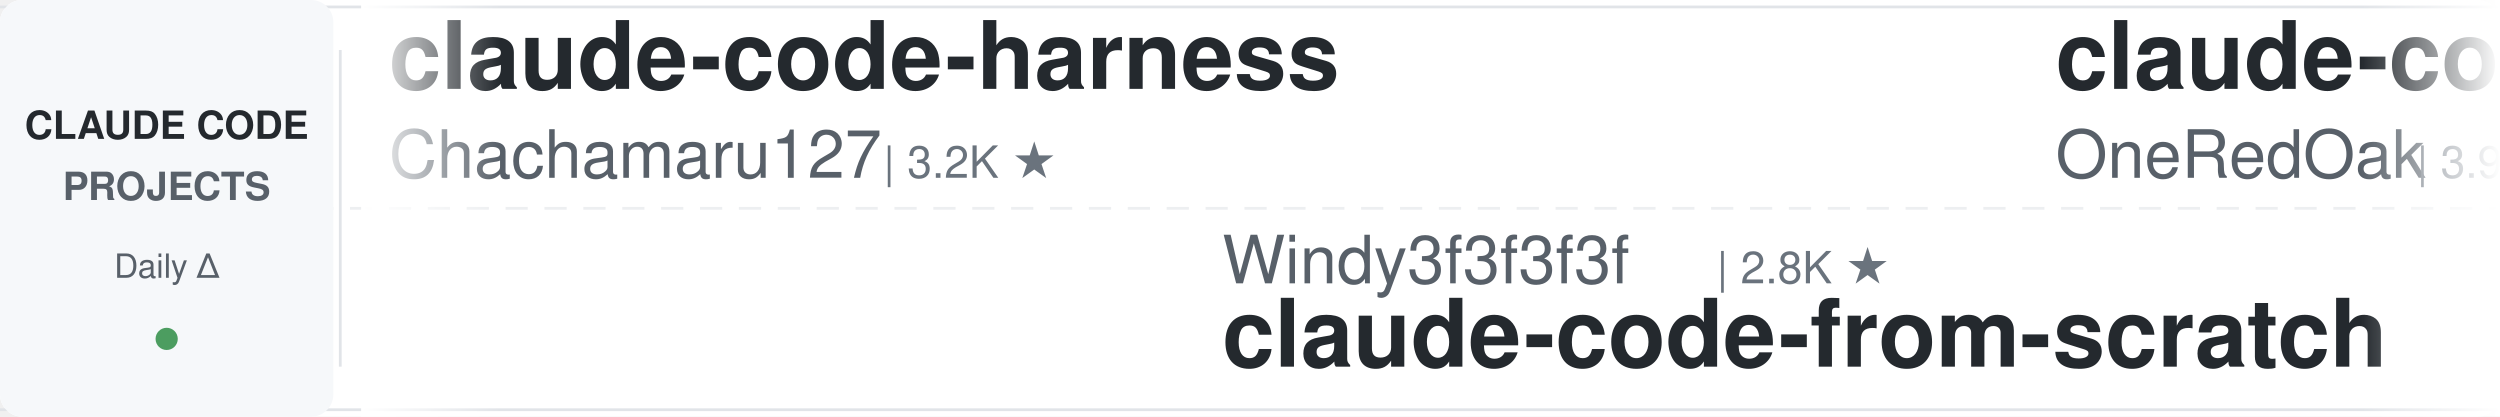
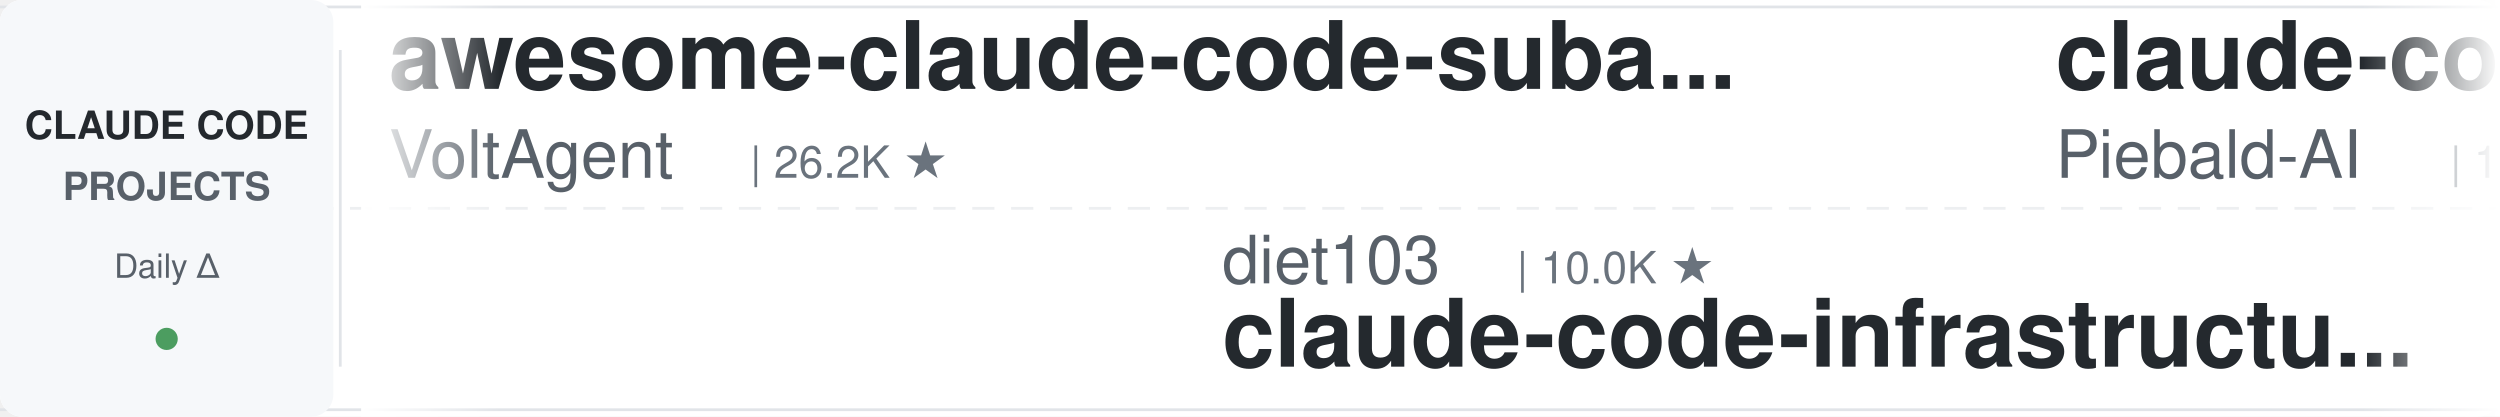
<svg xmlns="http://www.w3.org/2000/svg" width="900" height="150">
  <defs>
    <linearGradient id="leftFade" x1="0%" y1="0%" x2="100%" y2="0%">
      <stop offset="0%" style="stop-color:#ffffff;stop-opacity:1" />
      <stop offset="100%" style="stop-color:#ffffff;stop-opacity:0" />
    </linearGradient>
    <linearGradient id="rightFade" x1="0%" y1="0%" x2="100%" y2="0%">
      <stop offset="0%" style="stop-color:#ffffff;stop-opacity:0" />
      <stop offset="100%" style="stop-color:#ffffff;stop-opacity:1" />
    </linearGradient>
  </defs>
  <rect width="900" height="150" fill="#ffffff" rx="8" />
  <rect x="0" y="2" width="900" height="1" fill="#e1e4e8" />
  <rect x="0" y="147" width="900" height="1" fill="#e1e4e8" />
  <line x1="0" y1="75" x2="900" y2="75" stroke="#e1e4e8" stroke-width="1" stroke-dasharray="8 6" opacity="0.6" />
  <rect x="0" y="0" width="120" height="150" fill="#f6f8fa" rx="8" />
  <text x="60" y="50" font-family="-apple-system, BlinkMacSystemFont, 'Segoe UI', Helvetica, Arial, sans-serif" font-size="14" font-weight="600" fill="#24292e" text-anchor="middle">CLAUDE CODE</text>
  <text x="60" y="72" font-family="-apple-system, BlinkMacSystemFont, 'Segoe UI', Helvetica, Arial, sans-serif" font-size="14" font-weight="600" fill="#586069" text-anchor="middle">PROJECTS</text>
  <text x="60" y="100" font-family="-apple-system, BlinkMacSystemFont, 'Segoe UI', Helvetica, Arial, sans-serif" font-size="12" font-weight="500" fill="#586069" text-anchor="middle">Daily Δ</text>
  <circle cx="60" cy="122" r="4" fill="#22863a" opacity="0.8" />
  <rect x="122" y="18" width="1" height="114" fill="#e1e4e8" />
  <clipPath id="tickerClip">
    <rect x="130" y="0" width="770" height="150" />
  </clipPath>
  <g clip-path="url(#tickerClip)">
    <g id="tickerItems">
      <animateTransform attributeName="transform" attributeType="XML" type="translate" from="0 0" to="-3000 0" dur="54s" repeatCount="indefinite" />
      <g transform="translate(0, 0)">
-         <text x="140" y="32" font-family="-apple-system, BlinkMacSystemFont, 'Segoe UI', Helvetica, Arial, sans-serif" font-size="34" font-weight="600" fill="#24292e">claude-code-harness</text>
-         <text x="140" y="64" font-family="-apple-system, BlinkMacSystemFont, 'Segoe UI', Helvetica, Arial, sans-serif" font-size="24" font-weight="400" fill="#586069">Chachamaru127</text>
-         <text x="318" y="64" font-family="-apple-system, BlinkMacSystemFont, 'Segoe UI', Helvetica, Arial, sans-serif" font-size="16" font-weight="500" fill="#6a737d">| 3.2K ★</text>
+         <text x="140" y="32" font-family="-apple-system, BlinkMacSystemFont, 'Segoe UI', Helvetica, Arial, sans-serif" font-size="34" font-weight="600" fill="#24292e">awesome-claude-code-suba...</text>
+         <text x="140" y="64" font-family="-apple-system, BlinkMacSystemFont, 'Segoe UI', Helvetica, Arial, sans-serif" font-size="24" font-weight="400" fill="#586069">VoltAgent</text>
+         <text x="270" y="64" font-family="-apple-system, BlinkMacSystemFont, 'Segoe UI', Helvetica, Arial, sans-serif" font-size="16" font-weight="500" fill="#6a737d">| 26.2K ★</text>
      </g>
      <g transform="translate(300, 0)">
-         <text x="140" y="102" font-family="-apple-system, BlinkMacSystemFont, 'Segoe UI', Helvetica, Arial, sans-serif" font-size="24" font-weight="400" fill="#586069">Windy3f3f3f3f</text>
-         <text x="318" y="102" font-family="-apple-system, BlinkMacSystemFont, 'Segoe UI', Helvetica, Arial, sans-serif" font-size="16" font-weight="500" fill="#6a737d">| 2.8K ★</text>
-         <text x="140" y="132" font-family="-apple-system, BlinkMacSystemFont, 'Segoe UI', Helvetica, Arial, sans-serif" font-size="34" font-weight="600" fill="#24292e">claude-code-from-scratch</text>
-       </g>
-       <g transform="translate(600, 0)">
-         <text x="140" y="32" font-family="-apple-system, BlinkMacSystemFont, 'Segoe UI', Helvetica, Arial, sans-serif" font-size="34" font-weight="600" fill="#24292e">claude-code-workflows</text>
-         <text x="140" y="64" font-family="-apple-system, BlinkMacSystemFont, 'Segoe UI', Helvetica, Arial, sans-serif" font-size="24" font-weight="400" fill="#586069">OneRedOak</text>
-         <text x="270" y="64" font-family="-apple-system, BlinkMacSystemFont, 'Segoe UI', Helvetica, Arial, sans-serif" font-size="16" font-weight="500" fill="#6a737d">| 3.9K ★</text>
-       </g>
-       <g transform="translate(900, 0)">
        <text x="140" y="102" font-family="-apple-system, BlinkMacSystemFont, 'Segoe UI', Helvetica, Arial, sans-serif" font-size="24" font-weight="400" fill="#586069">diet103</text>
        <text x="246" y="102" font-family="-apple-system, BlinkMacSystemFont, 'Segoe UI', Helvetica, Arial, sans-serif" font-size="16" font-weight="500" fill="#6a737d">| 10.0K ★</text>
        <text x="140" y="132" font-family="-apple-system, BlinkMacSystemFont, 'Segoe UI', Helvetica, Arial, sans-serif" font-size="34" font-weight="600" fill="#24292e">claude-code-infrastructu...</text>
      </g>
+       <g transform="translate(600, 0)">
+         <text x="140" y="32" font-family="-apple-system, BlinkMacSystemFont, 'Segoe UI', Helvetica, Arial, sans-serif" font-size="34" font-weight="600" fill="#24292e">claude-code-system-promp...</text>
+         <text x="140" y="64" font-family="-apple-system, BlinkMacSystemFont, 'Segoe UI', Helvetica, Arial, sans-serif" font-size="24" font-weight="400" fill="#586069">Piebald-AI</text>
+         <text x="282" y="64" font-family="-apple-system, BlinkMacSystemFont, 'Segoe UI', Helvetica, Arial, sans-serif" font-size="16" font-weight="500" fill="#6a737d">| 13.0K ★</text>
+       </g>
+       <g transform="translate(900, 0)">
+         <text x="140" y="102" font-family="-apple-system, BlinkMacSystemFont, 'Segoe UI', Helvetica, Arial, sans-serif" font-size="24" font-weight="400" fill="#586069">zebbern</text>
+         <text x="246" y="102" font-family="-apple-system, BlinkMacSystemFont, 'Segoe UI', Helvetica, Arial, sans-serif" font-size="16" font-weight="500" fill="#6a737d">| 4.7K ★</text>
+         <text x="140" y="132" font-family="-apple-system, BlinkMacSystemFont, 'Segoe UI', Helvetica, Arial, sans-serif" font-size="34" font-weight="600" fill="#24292e">claude-code-guide</text>
+       </g>
      <g transform="translate(1200, 0)">
-         <text x="140" y="32" font-family="-apple-system, BlinkMacSystemFont, 'Segoe UI', Helvetica, Arial, sans-serif" font-size="34" font-weight="600" fill="#24292e">claude-code-base-action</text>
-         <text x="140" y="64" font-family="-apple-system, BlinkMacSystemFont, 'Segoe UI', Helvetica, Arial, sans-serif" font-size="24" font-weight="400" fill="#586069">anthropics</text>
-         <text x="282" y="64" font-family="-apple-system, BlinkMacSystemFont, 'Segoe UI', Helvetica, Arial, sans-serif" font-size="16" font-weight="500" fill="#6a737d">| 1.0K ★</text>
+         <text x="140" y="32" font-family="-apple-system, BlinkMacSystemFont, 'Segoe UI', Helvetica, Arial, sans-serif" font-size="34" font-weight="600" fill="#24292e">claude-code-router</text>
+         <text x="140" y="64" font-family="-apple-system, BlinkMacSystemFont, 'Segoe UI', Helvetica, Arial, sans-serif" font-size="24" font-weight="400" fill="#586069">musistudio</text>
+         <text x="282" y="64" font-family="-apple-system, BlinkMacSystemFont, 'Segoe UI', Helvetica, Arial, sans-serif" font-size="16" font-weight="500" fill="#6a737d">| 37.9K ★</text>
      </g>
      <g transform="translate(1500, 0)">
-         <text x="140" y="102" font-family="-apple-system, BlinkMacSystemFont, 'Segoe UI', Helvetica, Arial, sans-serif" font-size="24" font-weight="400" fill="#586069">wanshuiyin</text>
-         <text x="282" y="102" font-family="-apple-system, BlinkMacSystemFont, 'Segoe UI', Helvetica, Arial, sans-serif" font-size="16" font-weight="500" fill="#6a737d">| 18.3K ★</text>
-         <text x="140" y="132" font-family="-apple-system, BlinkMacSystemFont, 'Segoe UI', Helvetica, Arial, sans-serif" font-size="34" font-weight="600" fill="#24292e">Auto-claude-code-researc...</text>
+         <text x="140" y="102" font-family="-apple-system, BlinkMacSystemFont, 'Segoe UI', Helvetica, Arial, sans-serif" font-size="24" font-weight="400" fill="#586069">shanraisshan</text>
+         <text x="306" y="102" font-family="-apple-system, BlinkMacSystemFont, 'Segoe UI', Helvetica, Arial, sans-serif" font-size="16" font-weight="500" fill="#6a737d">| 68.3K ★</text>
+         <text x="140" y="132" font-family="-apple-system, BlinkMacSystemFont, 'Segoe UI', Helvetica, Arial, sans-serif" font-size="34" font-weight="600" fill="#24292e">claude-code-best-practic...</text>
      </g>
      <g transform="translate(1800, 0)">
-         <text x="140" y="32" font-family="-apple-system, BlinkMacSystemFont, 'Segoe UI', Helvetica, Arial, sans-serif" font-size="34" font-weight="600" fill="#24292e">claude-code-security-rev...</text>
-         <text x="140" y="64" font-family="-apple-system, BlinkMacSystemFont, 'Segoe UI', Helvetica, Arial, sans-serif" font-size="24" font-weight="400" fill="#586069">anthropics</text>
-         <text x="282" y="64" font-family="-apple-system, BlinkMacSystemFont, 'Segoe UI', Helvetica, Arial, sans-serif" font-size="16" font-weight="500" fill="#6a737d">| 6.7K ★</text>
+         <text x="140" y="32" font-family="-apple-system, BlinkMacSystemFont, 'Segoe UI', Helvetica, Arial, sans-serif" font-size="34" font-weight="600" fill="#24292e">Claude-Code-Game-Studios</text>
+         <text x="140" y="64" font-family="-apple-system, BlinkMacSystemFont, 'Segoe UI', Helvetica, Arial, sans-serif" font-size="24" font-weight="400" fill="#586069">Donchitos</text>
+         <text x="270" y="64" font-family="-apple-system, BlinkMacSystemFont, 'Segoe UI', Helvetica, Arial, sans-serif" font-size="16" font-weight="500" fill="#6a737d">| 30.5K ★</text>
      </g>
      <g transform="translate(2100, 0)">
-         <text x="140" y="102" font-family="-apple-system, BlinkMacSystemFont, 'Segoe UI', Helvetica, Arial, sans-serif" font-size="24" font-weight="400" fill="#586069">AICoderTudou</text>
-         <text x="306" y="102" font-family="-apple-system, BlinkMacSystemFont, 'Segoe UI', Helvetica, Arial, sans-serif" font-size="16" font-weight="500" fill="#6a737d">| 493 ★</text>
-         <text x="140" y="132" font-family="-apple-system, BlinkMacSystemFont, 'Segoe UI', Helvetica, Arial, sans-serif" font-size="34" font-weight="600" fill="#24292e">claude-code-tudou</text>
+         <text x="140" y="102" font-family="-apple-system, BlinkMacSystemFont, 'Segoe UI', Helvetica, Arial, sans-serif" font-size="24" font-weight="400" fill="#586069">edmund-io</text>
+         <text x="270" y="102" font-family="-apple-system, BlinkMacSystemFont, 'Segoe UI', Helvetica, Arial, sans-serif" font-size="16" font-weight="500" fill="#6a737d">| 1.5K ★</text>
+         <text x="140" y="132" font-family="-apple-system, BlinkMacSystemFont, 'Segoe UI', Helvetica, Arial, sans-serif" font-size="34" font-weight="600" fill="#24292e">edmunds-claude-code</text>
      </g>
      <g transform="translate(2400, 0)">
-         <text x="140" y="32" font-family="-apple-system, BlinkMacSystemFont, 'Segoe UI', Helvetica, Arial, sans-serif" font-size="34" font-weight="600" fill="#24292e">claude-code-my-workflow</text>
-         <text x="140" y="64" font-family="-apple-system, BlinkMacSystemFont, 'Segoe UI', Helvetica, Arial, sans-serif" font-size="24" font-weight="400" fill="#586069">pedrohcgs</text>
-         <text x="270" y="64" font-family="-apple-system, BlinkMacSystemFont, 'Segoe UI', Helvetica, Arial, sans-serif" font-size="16" font-weight="500" fill="#6a737d">| 1.7K ★</text>
+         <text x="140" y="32" font-family="-apple-system, BlinkMacSystemFont, 'Segoe UI', Helvetica, Arial, sans-serif" font-size="34" font-weight="600" fill="#24292e">claude-code-guide</text>
+         <text x="140" y="64" font-family="-apple-system, BlinkMacSystemFont, 'Segoe UI', Helvetica, Arial, sans-serif" font-size="24" font-weight="400" fill="#586069">Cranot</text>
+         <text x="234" y="64" font-family="-apple-system, BlinkMacSystemFont, 'Segoe UI', Helvetica, Arial, sans-serif" font-size="16" font-weight="500" fill="#6a737d">| 2.9K ★</text>
      </g>
      <g transform="translate(2700, 0)">
-         <text x="140" y="102" font-family="-apple-system, BlinkMacSystemFont, 'Segoe UI', Helvetica, Arial, sans-serif" font-size="24" font-weight="400" fill="#586069">hangsman</text>
-         <text x="258" y="102" font-family="-apple-system, BlinkMacSystemFont, 'Segoe UI', Helvetica, Arial, sans-serif" font-size="16" font-weight="500" fill="#6a737d">| 799 ★</text>
-         <text x="140" y="132" font-family="-apple-system, BlinkMacSystemFont, 'Segoe UI', Helvetica, Arial, sans-serif" font-size="34" font-weight="600" fill="#24292e">claude-code-source</text>
+         <text x="140" y="102" font-family="-apple-system, BlinkMacSystemFont, 'Segoe UI', Helvetica, Arial, sans-serif" font-size="24" font-weight="400" fill="#586069">anthropics</text>
+         <text x="282" y="102" font-family="-apple-system, BlinkMacSystemFont, 'Segoe UI', Helvetica, Arial, sans-serif" font-size="16" font-weight="500" fill="#6a737d">| 6.7K ★</text>
+         <text x="140" y="132" font-family="-apple-system, BlinkMacSystemFont, 'Segoe UI', Helvetica, Arial, sans-serif" font-size="34" font-weight="600" fill="#24292e">claude-code-security-rev...</text>
      </g>
      <g transform="translate(3000, 0)">
-         <text x="140" y="32" font-family="-apple-system, BlinkMacSystemFont, 'Segoe UI', Helvetica, Arial, sans-serif" font-size="34" font-weight="600" fill="#24292e">claude-code-harness</text>
-         <text x="140" y="64" font-family="-apple-system, BlinkMacSystemFont, 'Segoe UI', Helvetica, Arial, sans-serif" font-size="24" font-weight="400" fill="#586069">Chachamaru127</text>
-         <text x="318" y="64" font-family="-apple-system, BlinkMacSystemFont, 'Segoe UI', Helvetica, Arial, sans-serif" font-size="16" font-weight="500" fill="#6a737d">| 3.2K ★</text>
+         <text x="140" y="32" font-family="-apple-system, BlinkMacSystemFont, 'Segoe UI', Helvetica, Arial, sans-serif" font-size="34" font-weight="600" fill="#24292e">awesome-claude-code-suba...</text>
+         <text x="140" y="64" font-family="-apple-system, BlinkMacSystemFont, 'Segoe UI', Helvetica, Arial, sans-serif" font-size="24" font-weight="400" fill="#586069">VoltAgent</text>
+         <text x="270" y="64" font-family="-apple-system, BlinkMacSystemFont, 'Segoe UI', Helvetica, Arial, sans-serif" font-size="16" font-weight="500" fill="#6a737d">| 26.2K ★</text>
      </g>
      <g transform="translate(3300, 0)">
-         <text x="140" y="102" font-family="-apple-system, BlinkMacSystemFont, 'Segoe UI', Helvetica, Arial, sans-serif" font-size="24" font-weight="400" fill="#586069">Windy3f3f3f3f</text>
-         <text x="318" y="102" font-family="-apple-system, BlinkMacSystemFont, 'Segoe UI', Helvetica, Arial, sans-serif" font-size="16" font-weight="500" fill="#6a737d">| 2.8K ★</text>
-         <text x="140" y="132" font-family="-apple-system, BlinkMacSystemFont, 'Segoe UI', Helvetica, Arial, sans-serif" font-size="34" font-weight="600" fill="#24292e">claude-code-from-scratch</text>
-       </g>
-       <g transform="translate(3600, 0)">
-         <text x="140" y="32" font-family="-apple-system, BlinkMacSystemFont, 'Segoe UI', Helvetica, Arial, sans-serif" font-size="34" font-weight="600" fill="#24292e">claude-code-workflows</text>
-         <text x="140" y="64" font-family="-apple-system, BlinkMacSystemFont, 'Segoe UI', Helvetica, Arial, sans-serif" font-size="24" font-weight="400" fill="#586069">OneRedOak</text>
-         <text x="270" y="64" font-family="-apple-system, BlinkMacSystemFont, 'Segoe UI', Helvetica, Arial, sans-serif" font-size="16" font-weight="500" fill="#6a737d">| 3.9K ★</text>
-       </g>
-       <g transform="translate(3900, 0)">
        <text x="140" y="102" font-family="-apple-system, BlinkMacSystemFont, 'Segoe UI', Helvetica, Arial, sans-serif" font-size="24" font-weight="400" fill="#586069">diet103</text>
        <text x="246" y="102" font-family="-apple-system, BlinkMacSystemFont, 'Segoe UI', Helvetica, Arial, sans-serif" font-size="16" font-weight="500" fill="#6a737d">| 10.0K ★</text>
        <text x="140" y="132" font-family="-apple-system, BlinkMacSystemFont, 'Segoe UI', Helvetica, Arial, sans-serif" font-size="34" font-weight="600" fill="#24292e">claude-code-infrastructu...</text>
+       </g>
+       <g transform="translate(3600, 0)">
+         <text x="140" y="32" font-family="-apple-system, BlinkMacSystemFont, 'Segoe UI', Helvetica, Arial, sans-serif" font-size="34" font-weight="600" fill="#24292e">claude-code-system-promp...</text>
+         <text x="140" y="64" font-family="-apple-system, BlinkMacSystemFont, 'Segoe UI', Helvetica, Arial, sans-serif" font-size="24" font-weight="400" fill="#586069">Piebald-AI</text>
+         <text x="282" y="64" font-family="-apple-system, BlinkMacSystemFont, 'Segoe UI', Helvetica, Arial, sans-serif" font-size="16" font-weight="500" fill="#6a737d">| 13.0K ★</text>
+       </g>
+       <g transform="translate(3900, 0)">
+         <text x="140" y="102" font-family="-apple-system, BlinkMacSystemFont, 'Segoe UI', Helvetica, Arial, sans-serif" font-size="24" font-weight="400" fill="#586069">zebbern</text>
+         <text x="246" y="102" font-family="-apple-system, BlinkMacSystemFont, 'Segoe UI', Helvetica, Arial, sans-serif" font-size="16" font-weight="500" fill="#6a737d">| 4.7K ★</text>
+         <text x="140" y="132" font-family="-apple-system, BlinkMacSystemFont, 'Segoe UI', Helvetica, Arial, sans-serif" font-size="34" font-weight="600" fill="#24292e">claude-code-guide</text>
      </g>
    </g>
  </g>
  <rect x="130" y="0" width="50" height="150" fill="url(#leftFade)" />
  <rect x="850" y="0" width="50" height="150" fill="url(#rightFade)" />
</svg>
